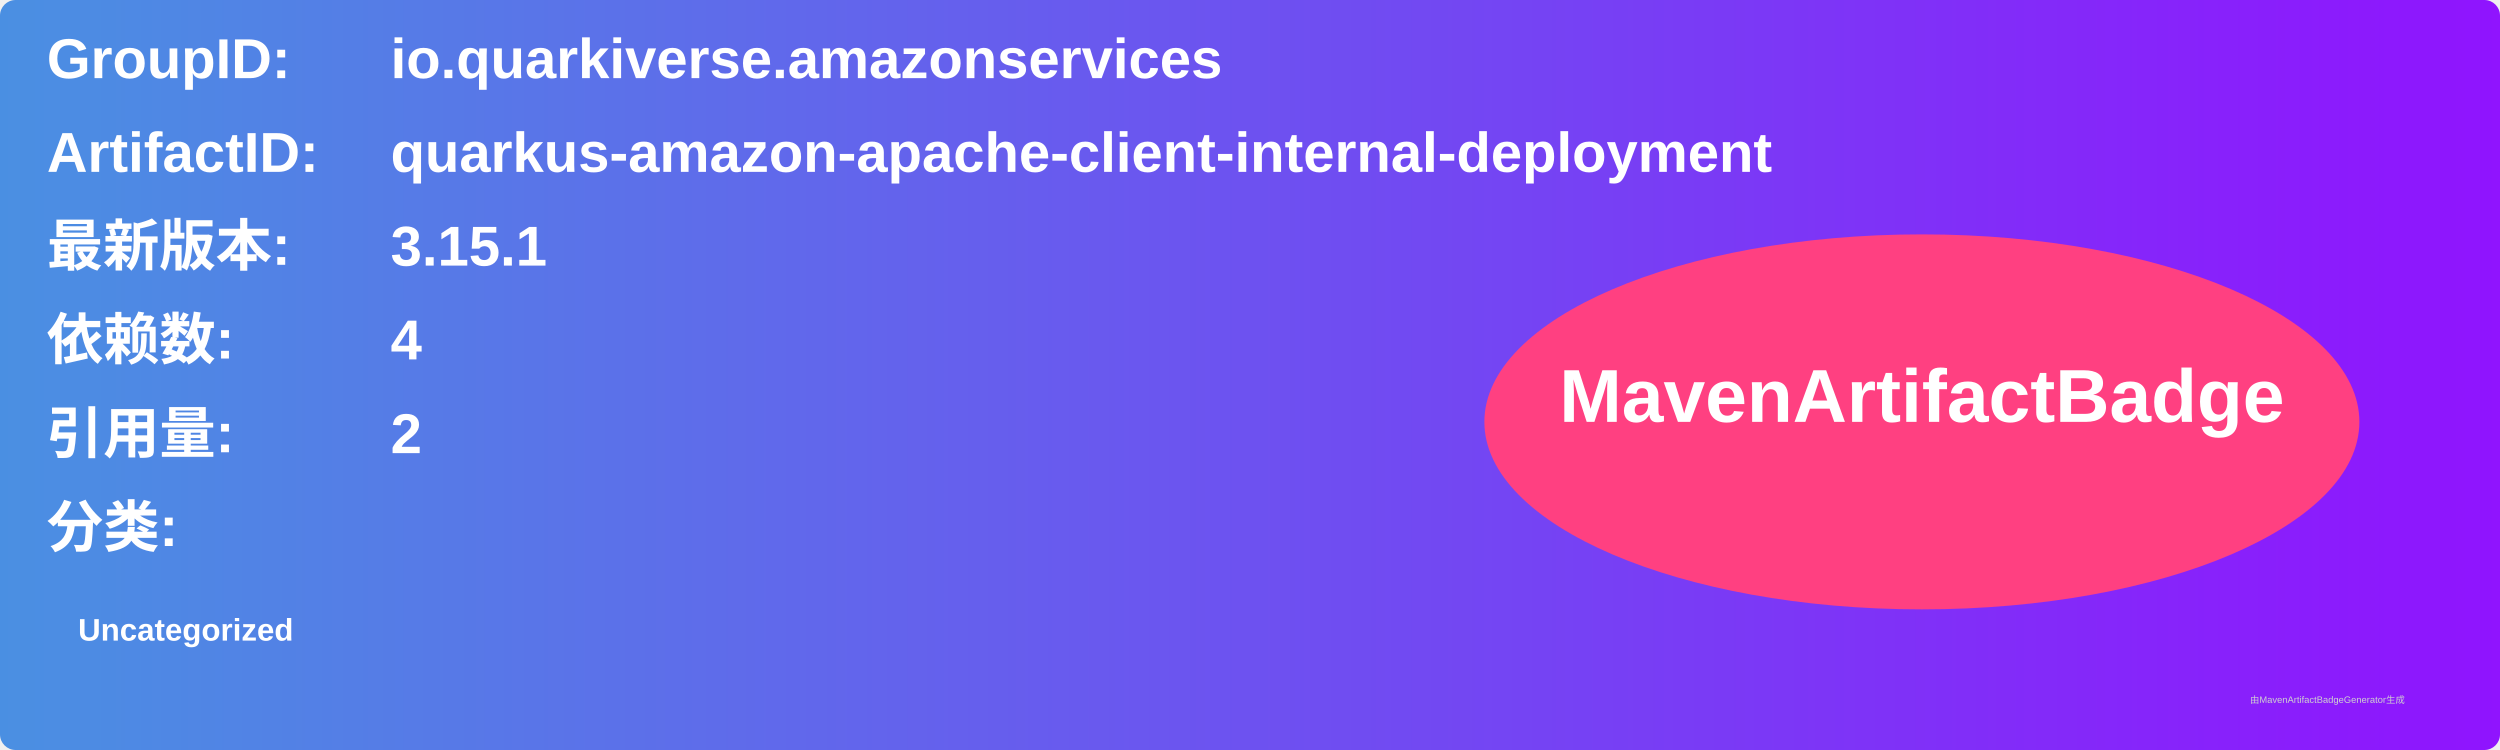
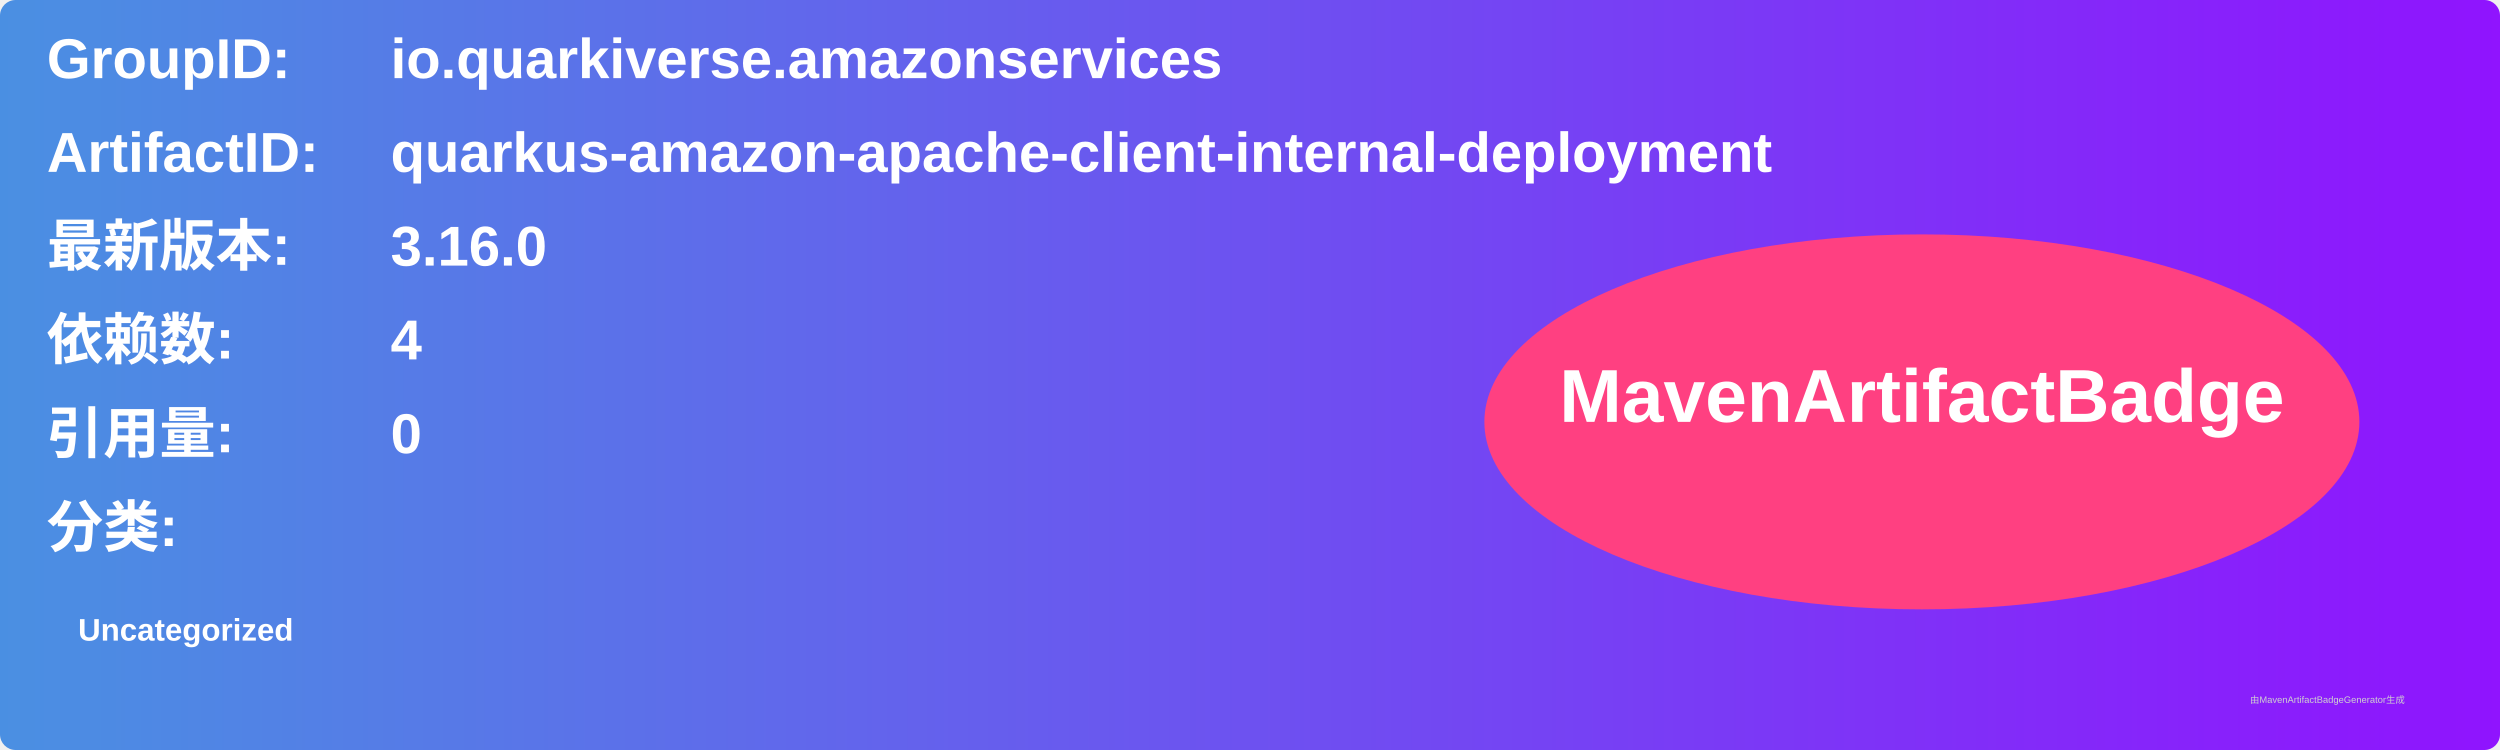
<svg xmlns="http://www.w3.org/2000/svg" width="800" height="240" viewBox="0 0 800 240">
  <linearGradient id="grad" x1="0%" y1="0%" x2="100%" y2="0%">
    <stop offset="0%" stop-color="#4a90e2" />
    <stop offset="100%" stop-color="#9013fe" />
  </linearGradient>
  <rect width="100%" height="100%" rx="5" ry="5" fill="url(#grad)" />
  <g transform="translate(15, 15)">
    <text x="0" y="10" font-family="Arial" font-size="18" fill="white" font-weight="bold" width="260">GroupID:</text>
    <text x="110" y="10" font-family="Arial" font-size="18" fill="white" font-weight="bold" width="460">io.quarkiverse.amazonservices</text>
    <text x="0" y="40" font-family="Arial" font-size="18" fill="white" font-weight="bold" width="260">ArtifactID:</text>
    <text x="110" y="40" font-family="Arial" font-size="18" fill="white" font-weight="bold" width="460">quarkus-amazon-apache-client-internal-deployment</text>
    <text x="0" y="70" font-family="Arial" font-size="18" fill="white" font-weight="bold">最新版本:</text>
    <text x="110" y="70" font-family="Arial" font-size="18" fill="white" font-weight="bold">
-       <tspan font-weight="bold">3.15.1</tspan>
+       <tspan font-weight="bold">3.16.0</tspan>
    </text>
    <text x="0" y="100" font-family="Arial" font-size="18" fill="white" font-weight="bold">依赖数: </text>
    <text x="110" y="100" font-family="Arial" font-size="18" fill="white">
      <tspan font-weight="bold">4</tspan>
    </text>
    <text x="0" y="130" font-family="Arial" font-size="18" fill="white" font-weight="bold">引用量: </text>
    <text x="110" y="130" font-family="Arial" font-size="18" fill="white">
-       <tspan font-weight="bold">2</tspan>
+       <tspan font-weight="bold">0</tspan>
    </text>
    <text x="0" y="160" font-family="Arial" font-size="18" fill="white" font-weight="bold">分类:</text>
    <text x="10" y="190" font-family="Arial" font-size="10" fill="white">
      <tspan font-weight="bold">Uncategorized</tspan>
    </text>
    <ellipse cx="600" cy="120" rx="140" ry="60" fill="#ff4081" />
    <text x="600" y="120" text-anchor="middle" font-family="Arial" font-size="24" fill="white" font-weight="bold">MavenArtifactBadge</text>
  </g>
  <text x="720" y="225" font-family="Arial" font-size="3" fill="#d0d0d0">由MavenArtifactBadgeGenerator生成</text>
</svg>
